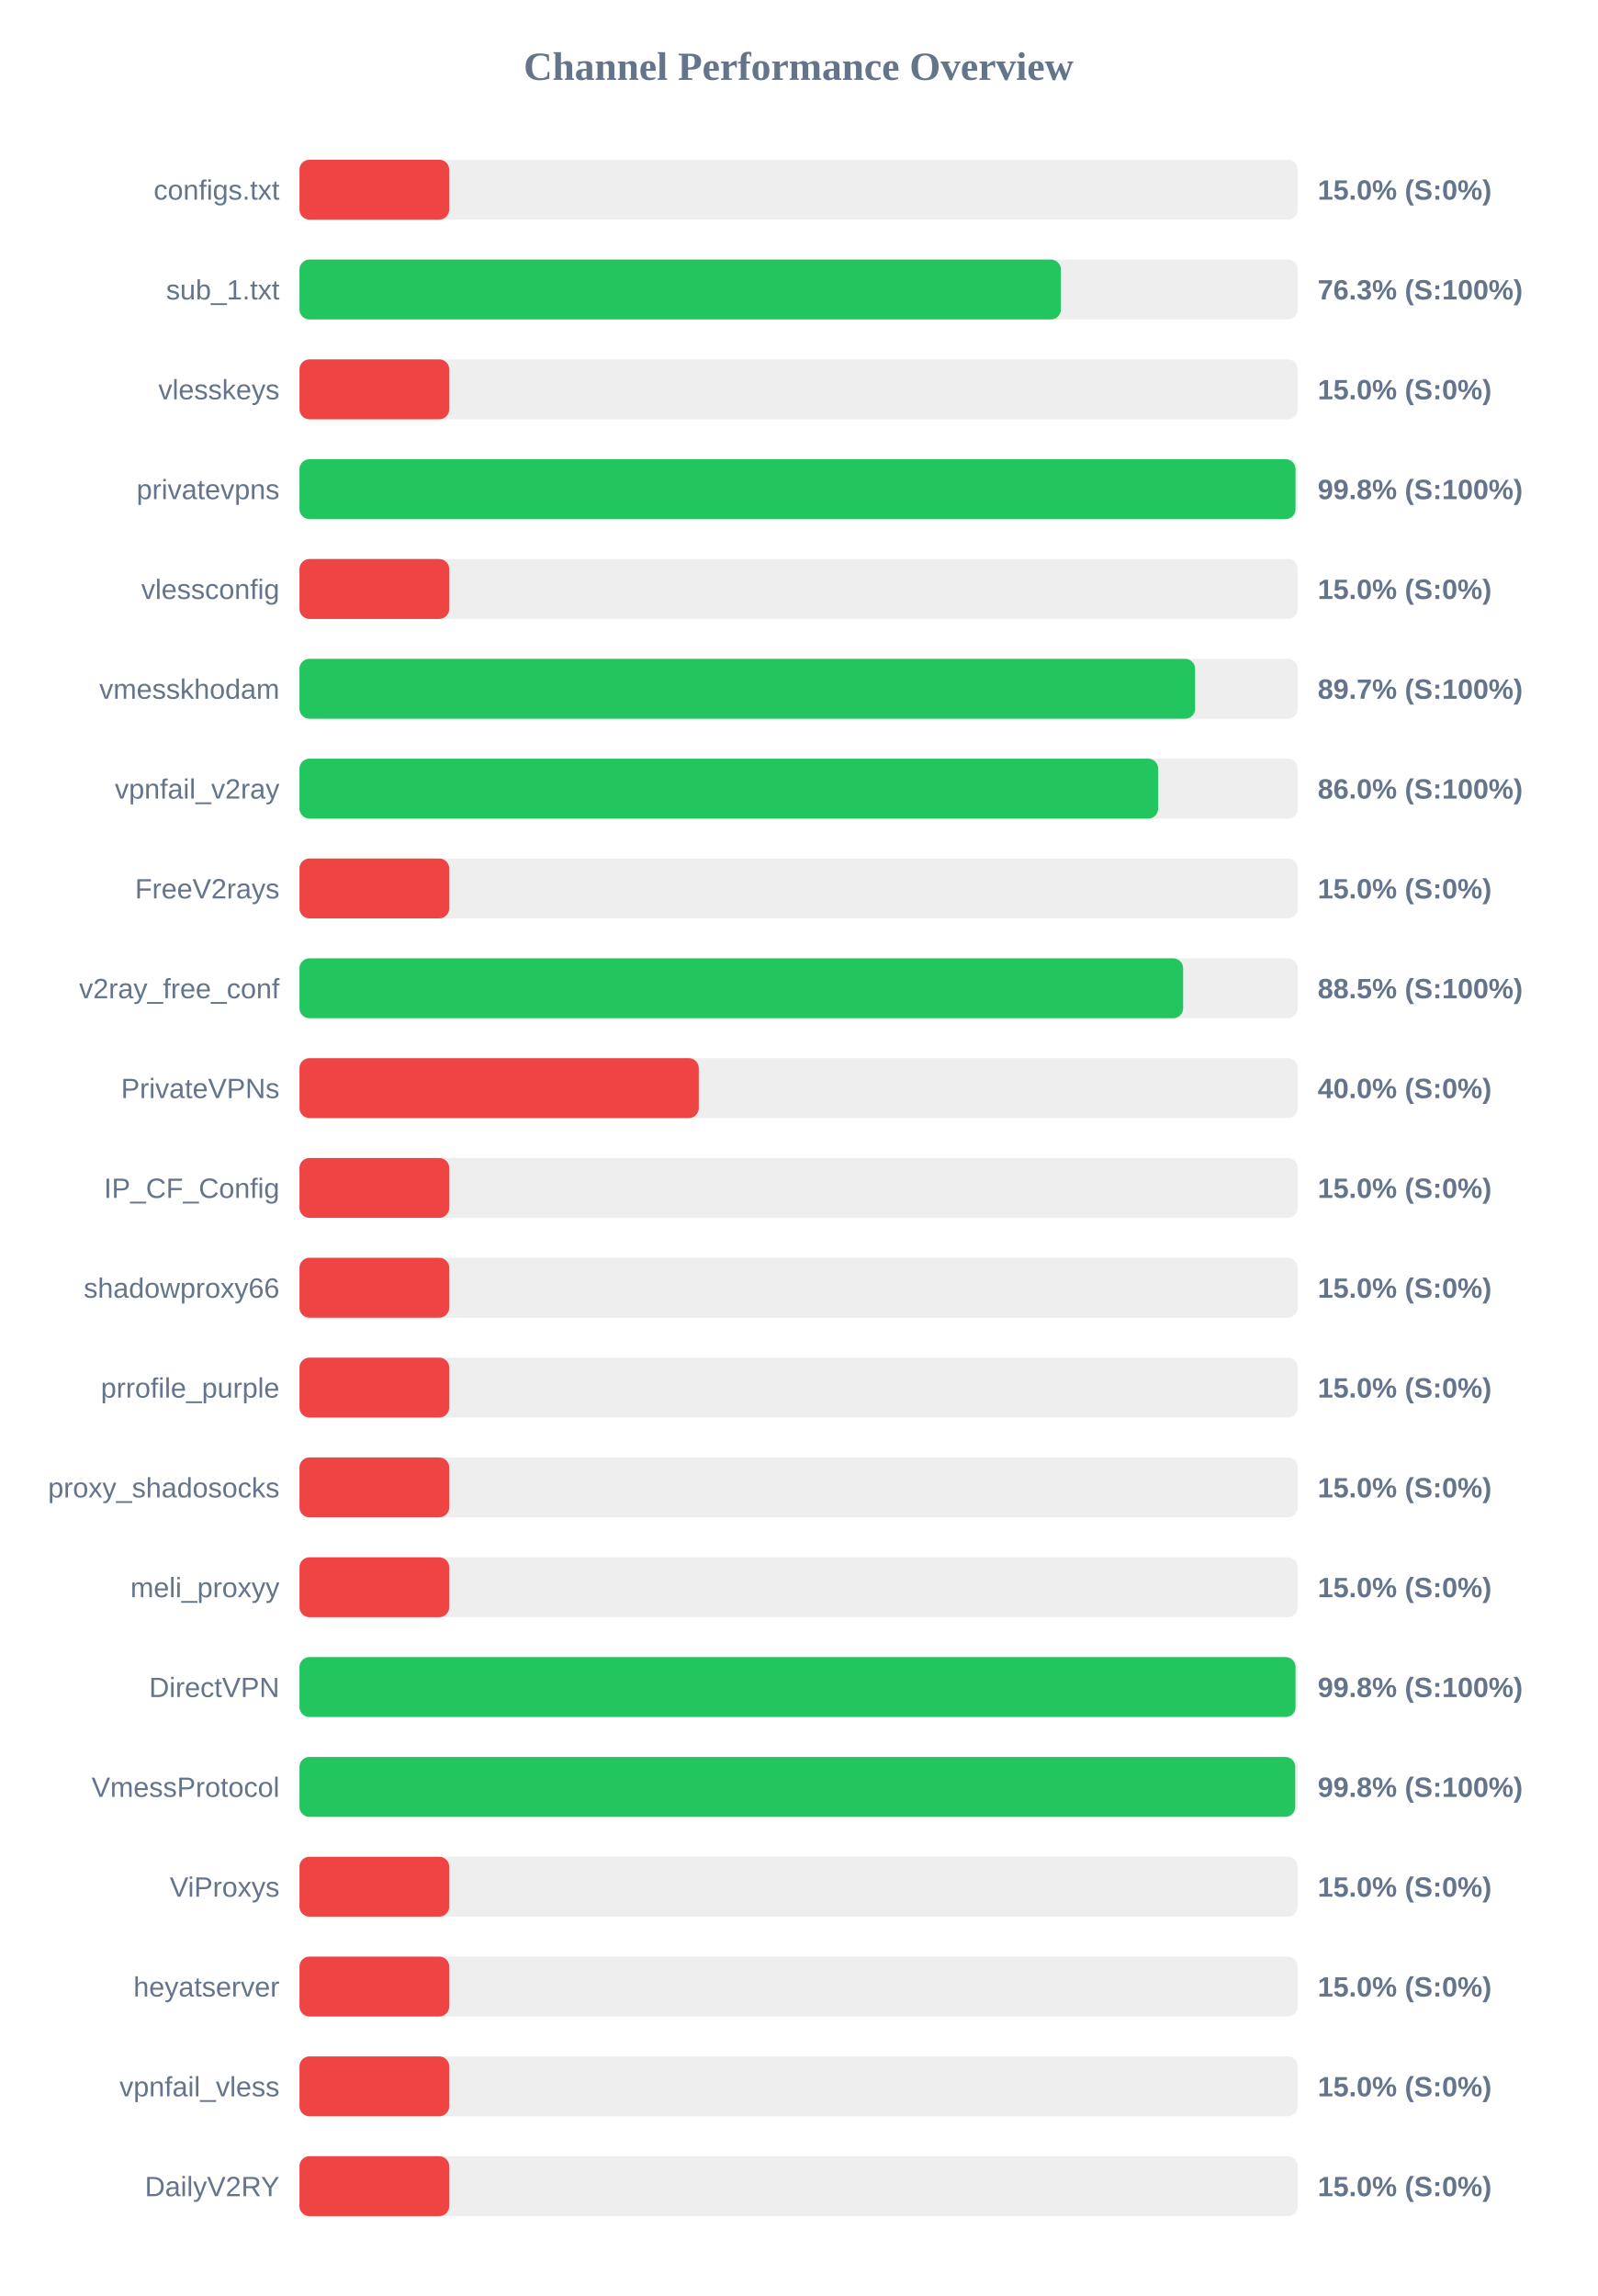
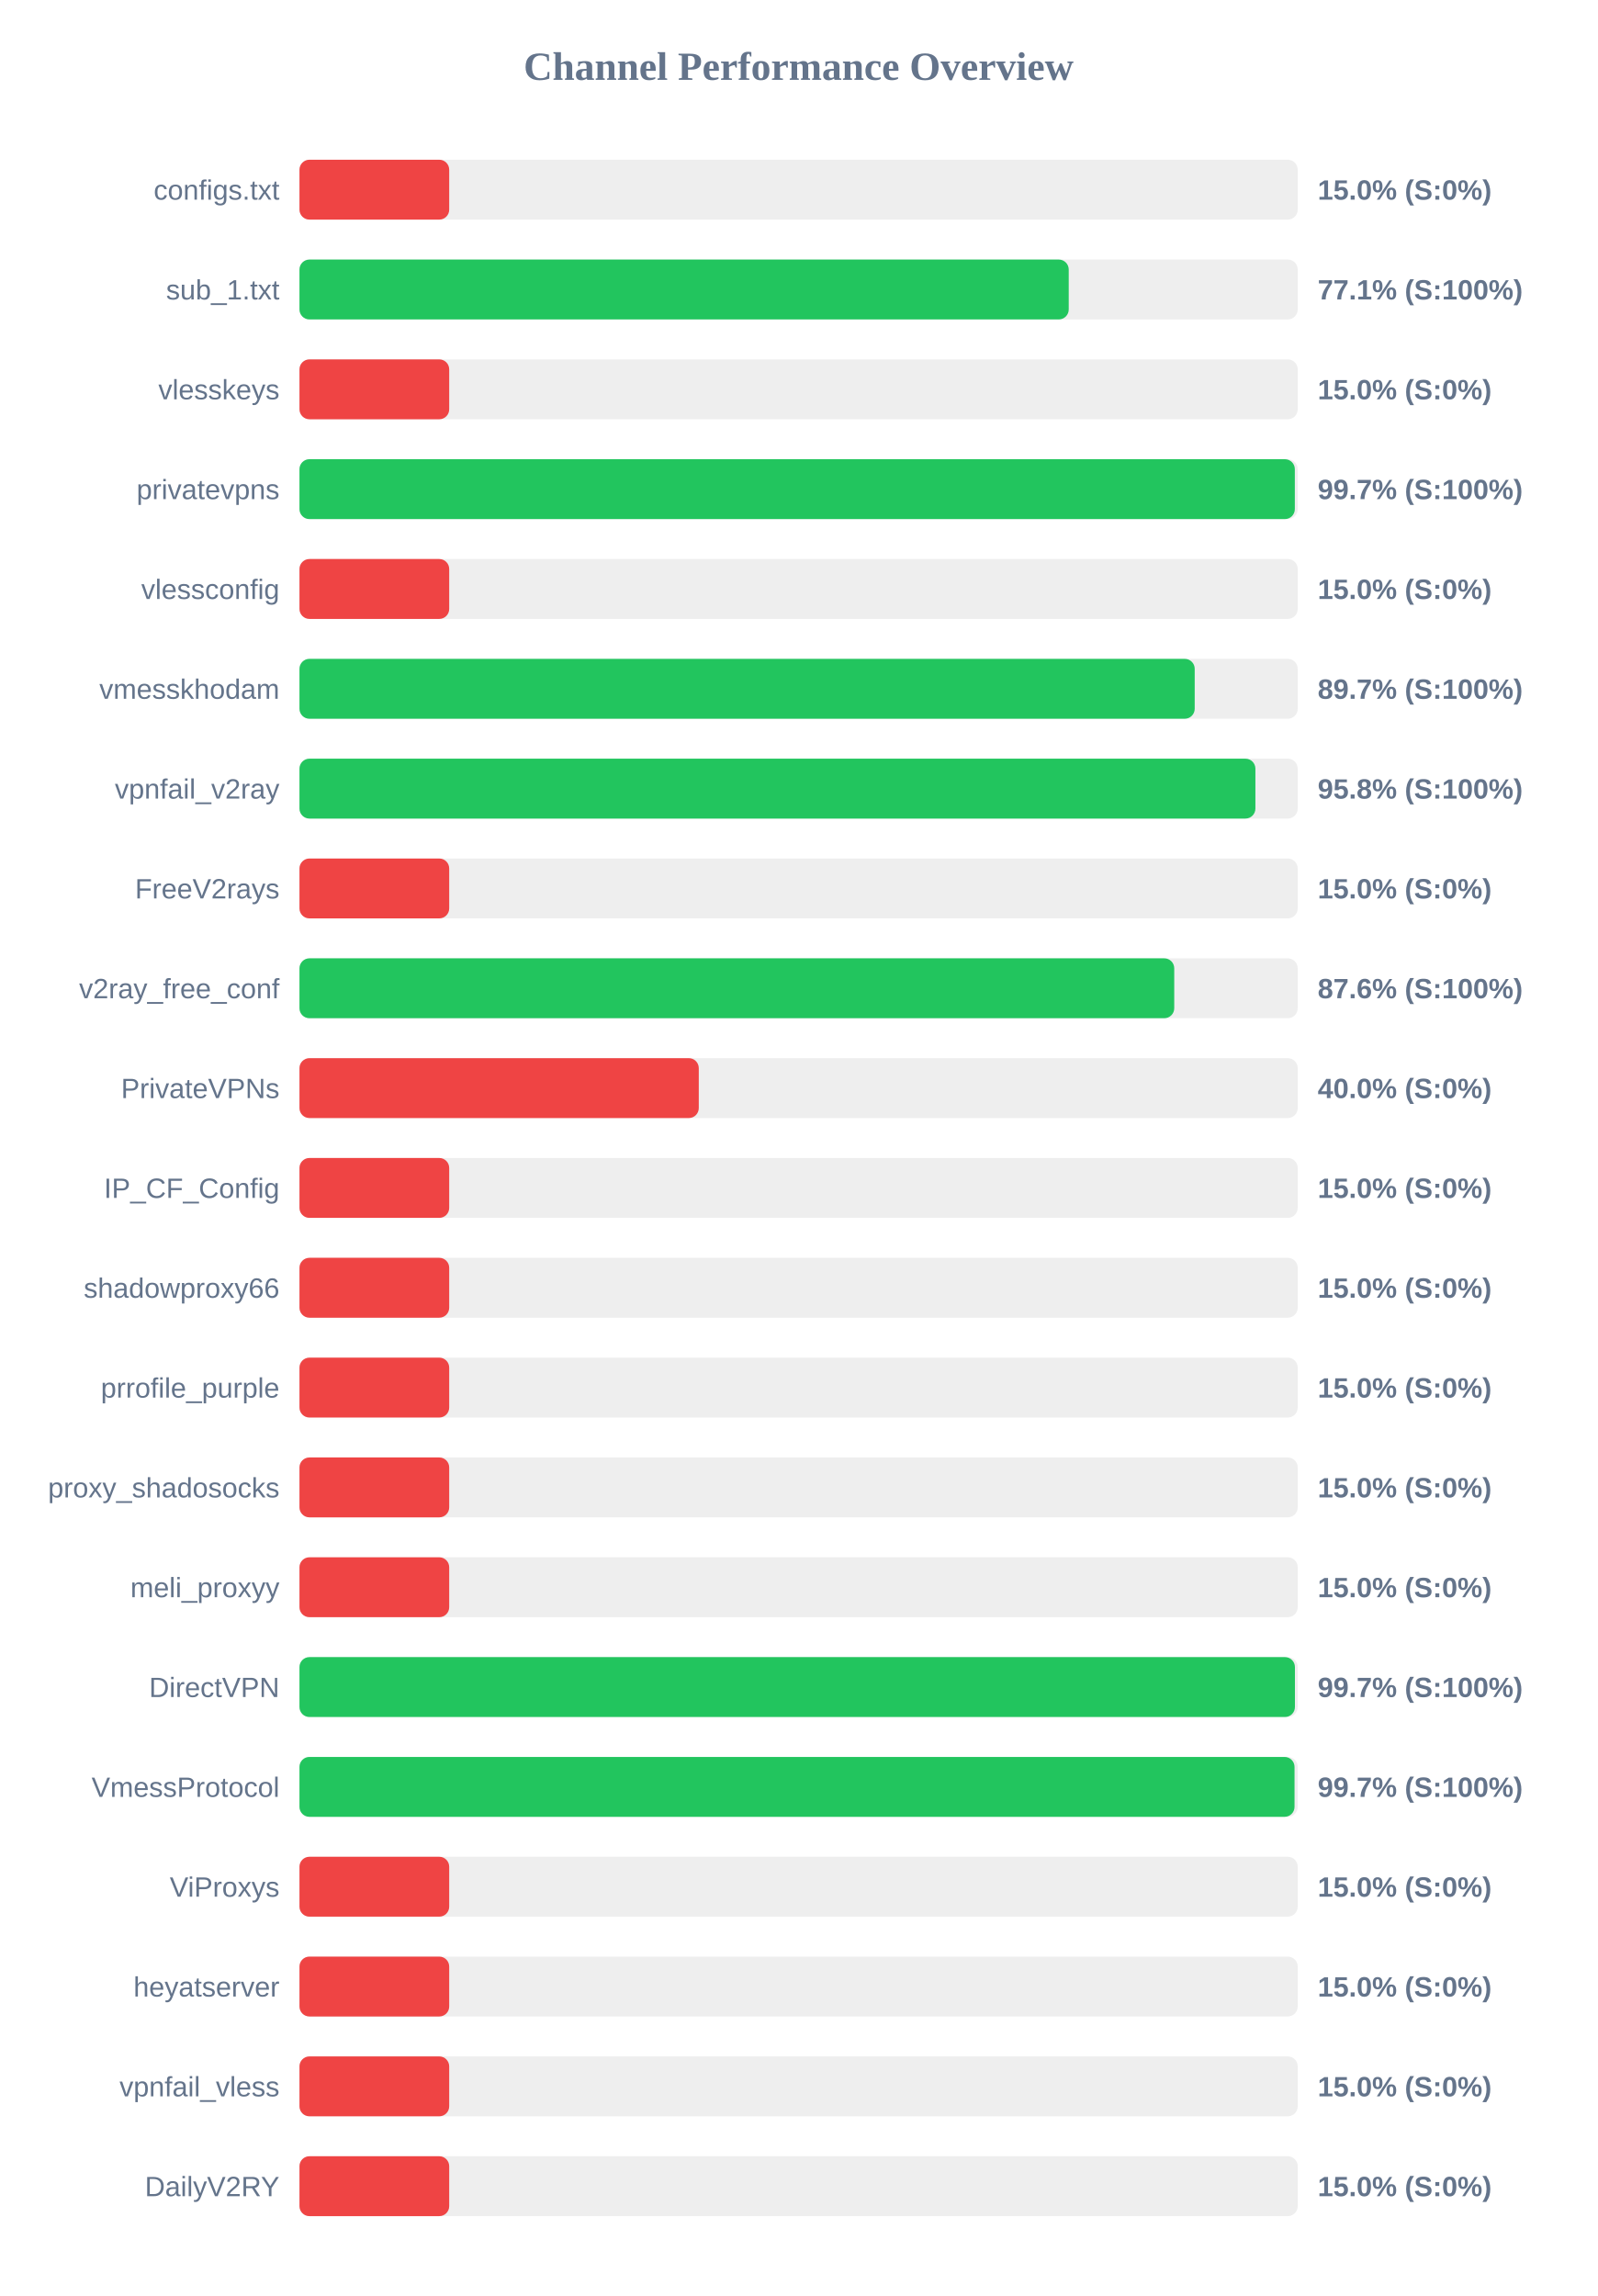
<svg xmlns="http://www.w3.org/2000/svg" width="800" height="1150" version="1.1">
  <style>
        .row { font: 14px Arial; fill: #64748b; }
        .score { font: bold 14px Arial; fill: #64748b; }
    </style>
  <text x="400" y="40" text-anchor="middle" font-size="20px" font-weight="bold" fill="#64748b">Channel Performance Overview</text>
  <rect x="150" y="80" width="500" height="30" fill="#eee" rx="5" />
  <rect x="150" y="80" width="75.0" height="30" fill="#ef4444" rx="5" />
  <text x="140" y="100" text-anchor="end" class="row">configs.txt</text>
  <text x="660" y="100" text-anchor="start" class="score">15.0% (S:0%)</text>
  <rect x="150" y="130" width="500" height="30" fill="#eee" rx="5" />
-   <rect x="150" y="130" width="381.35" height="30" fill="#22c55e" rx="5" />
+   <rect x="150" y="130" width="385.3" height="30" fill="#22c55e" rx="5" />
  <text x="140" y="150" text-anchor="end" class="row">sub_1.txt</text>
-   <text x="660" y="150" text-anchor="start" class="score">76.3% (S:100%)</text>
+   <text x="660" y="150" text-anchor="start" class="score">77.1% (S:100%)</text>
  <rect x="150" y="180" width="500" height="30" fill="#eee" rx="5" />
  <rect x="150" y="180" width="75.0" height="30" fill="#ef4444" rx="5" />
  <text x="140" y="200" text-anchor="end" class="row">vlesskeys</text>
  <text x="660" y="200" text-anchor="start" class="score">15.0% (S:0%)</text>
  <rect x="150" y="230" width="500" height="30" fill="#eee" rx="5" />
-   <rect x="150" y="230" width="498.9" height="30" fill="#22c55e" rx="5" />
+   <rect x="150" y="230" width="498.55" height="30" fill="#22c55e" rx="5" />
  <text x="140" y="250" text-anchor="end" class="row">privatevpns</text>
-   <text x="660" y="250" text-anchor="start" class="score">99.8% (S:100%)</text>
+   <text x="660" y="250" text-anchor="start" class="score">99.7% (S:100%)</text>
  <rect x="150" y="280" width="500" height="30" fill="#eee" rx="5" />
  <rect x="150" y="280" width="75.0" height="30" fill="#ef4444" rx="5" />
  <text x="140" y="300" text-anchor="end" class="row">vlessconfig</text>
  <text x="660" y="300" text-anchor="start" class="score">15.0% (S:0%)</text>
  <rect x="150" y="330" width="500" height="30" fill="#eee" rx="5" />
-   <rect x="150" y="330" width="448.6" height="30" fill="#22c55e" rx="5" />
+   <rect x="150" y="330" width="448.4" height="30" fill="#22c55e" rx="5" />
  <text x="140" y="350" text-anchor="end" class="row">vmesskhodam</text>
  <text x="660" y="350" text-anchor="start" class="score">89.7% (S:100%)</text>
  <rect x="150" y="380" width="500" height="30" fill="#eee" rx="5" />
-   <rect x="150" y="380" width="430.1" height="30" fill="#22c55e" rx="5" />
+   <rect x="150" y="380" width="478.8" height="30" fill="#22c55e" rx="5" />
  <text x="140" y="400" text-anchor="end" class="row">vpnfail_v2ray</text>
-   <text x="660" y="400" text-anchor="start" class="score">86.0% (S:100%)</text>
+   <text x="660" y="400" text-anchor="start" class="score">95.8% (S:100%)</text>
  <rect x="150" y="430" width="500" height="30" fill="#eee" rx="5" />
  <rect x="150" y="430" width="75.0" height="30" fill="#ef4444" rx="5" />
  <text x="140" y="450" text-anchor="end" class="row">FreeV2rays</text>
  <text x="660" y="450" text-anchor="start" class="score">15.0% (S:0%)</text>
  <rect x="150" y="480" width="500" height="30" fill="#eee" rx="5" />
-   <rect x="150" y="480" width="442.6" height="30" fill="#22c55e" rx="5" />
+   <rect x="150" y="480" width="438.15" height="30" fill="#22c55e" rx="5" />
  <text x="140" y="500" text-anchor="end" class="row">v2ray_free_conf</text>
-   <text x="660" y="500" text-anchor="start" class="score">88.5% (S:100%)</text>
+   <text x="660" y="500" text-anchor="start" class="score">87.6% (S:100%)</text>
  <rect x="150" y="530" width="500" height="30" fill="#eee" rx="5" />
  <rect x="150" y="530" width="200.0" height="30" fill="#ef4444" rx="5" />
  <text x="140" y="550" text-anchor="end" class="row">PrivateVPNs</text>
  <text x="660" y="550" text-anchor="start" class="score">40.0% (S:0%)</text>
  <rect x="150" y="580" width="500" height="30" fill="#eee" rx="5" />
  <rect x="150" y="580" width="75.0" height="30" fill="#ef4444" rx="5" />
  <text x="140" y="600" text-anchor="end" class="row">IP_CF_Config</text>
  <text x="660" y="600" text-anchor="start" class="score">15.0% (S:0%)</text>
  <rect x="150" y="630" width="500" height="30" fill="#eee" rx="5" />
  <rect x="150" y="630" width="75.0" height="30" fill="#ef4444" rx="5" />
  <text x="140" y="650" text-anchor="end" class="row">shadowproxy66</text>
  <text x="660" y="650" text-anchor="start" class="score">15.0% (S:0%)</text>
  <rect x="150" y="680" width="500" height="30" fill="#eee" rx="5" />
  <rect x="150" y="680" width="75.0" height="30" fill="#ef4444" rx="5" />
  <text x="140" y="700" text-anchor="end" class="row">prrofile_purple</text>
  <text x="660" y="700" text-anchor="start" class="score">15.0% (S:0%)</text>
  <rect x="150" y="730" width="500" height="30" fill="#eee" rx="5" />
  <rect x="150" y="730" width="75.0" height="30" fill="#ef4444" rx="5" />
  <text x="140" y="750" text-anchor="end" class="row">proxy_shadosocks</text>
  <text x="660" y="750" text-anchor="start" class="score">15.0% (S:0%)</text>
  <rect x="150" y="780" width="500" height="30" fill="#eee" rx="5" />
  <rect x="150" y="780" width="75.0" height="30" fill="#ef4444" rx="5" />
  <text x="140" y="800" text-anchor="end" class="row">meli_proxyy</text>
  <text x="660" y="800" text-anchor="start" class="score">15.0% (S:0%)</text>
  <rect x="150" y="830" width="500" height="30" fill="#eee" rx="5" />
-   <rect x="150" y="830" width="498.9" height="30" fill="#22c55e" rx="5" />
+   <rect x="150" y="830" width="498.6" height="30" fill="#22c55e" rx="5" />
  <text x="140" y="850" text-anchor="end" class="row">DirectVPN</text>
-   <text x="660" y="850" text-anchor="start" class="score">99.8% (S:100%)</text>
+   <text x="660" y="850" text-anchor="start" class="score">99.7% (S:100%)</text>
  <rect x="150" y="880" width="500" height="30" fill="#eee" rx="5" />
-   <rect x="150" y="880" width="498.75" height="30" fill="#22c55e" rx="5" />
+   <rect x="150" y="880" width="498.4" height="30" fill="#22c55e" rx="5" />
  <text x="140" y="900" text-anchor="end" class="row">VmessProtocol</text>
-   <text x="660" y="900" text-anchor="start" class="score">99.8% (S:100%)</text>
+   <text x="660" y="900" text-anchor="start" class="score">99.7% (S:100%)</text>
  <rect x="150" y="930" width="500" height="30" fill="#eee" rx="5" />
  <rect x="150" y="930" width="75.0" height="30" fill="#ef4444" rx="5" />
  <text x="140" y="950" text-anchor="end" class="row">ViProxys</text>
  <text x="660" y="950" text-anchor="start" class="score">15.0% (S:0%)</text>
  <rect x="150" y="980" width="500" height="30" fill="#eee" rx="5" />
  <rect x="150" y="980" width="75.0" height="30" fill="#ef4444" rx="5" />
  <text x="140" y="1000" text-anchor="end" class="row">heyatserver</text>
  <text x="660" y="1000" text-anchor="start" class="score">15.0% (S:0%)</text>
  <rect x="150" y="1030" width="500" height="30" fill="#eee" rx="5" />
  <rect x="150" y="1030" width="75.0" height="30" fill="#ef4444" rx="5" />
  <text x="140" y="1050" text-anchor="end" class="row">vpnfail_vless</text>
  <text x="660" y="1050" text-anchor="start" class="score">15.0% (S:0%)</text>
  <rect x="150" y="1080" width="500" height="30" fill="#eee" rx="5" />
  <rect x="150" y="1080" width="75.0" height="30" fill="#ef4444" rx="5" />
  <text x="140" y="1100" text-anchor="end" class="row">DailyV2RY</text>
  <text x="660" y="1100" text-anchor="start" class="score">15.0% (S:0%)</text>
</svg>
